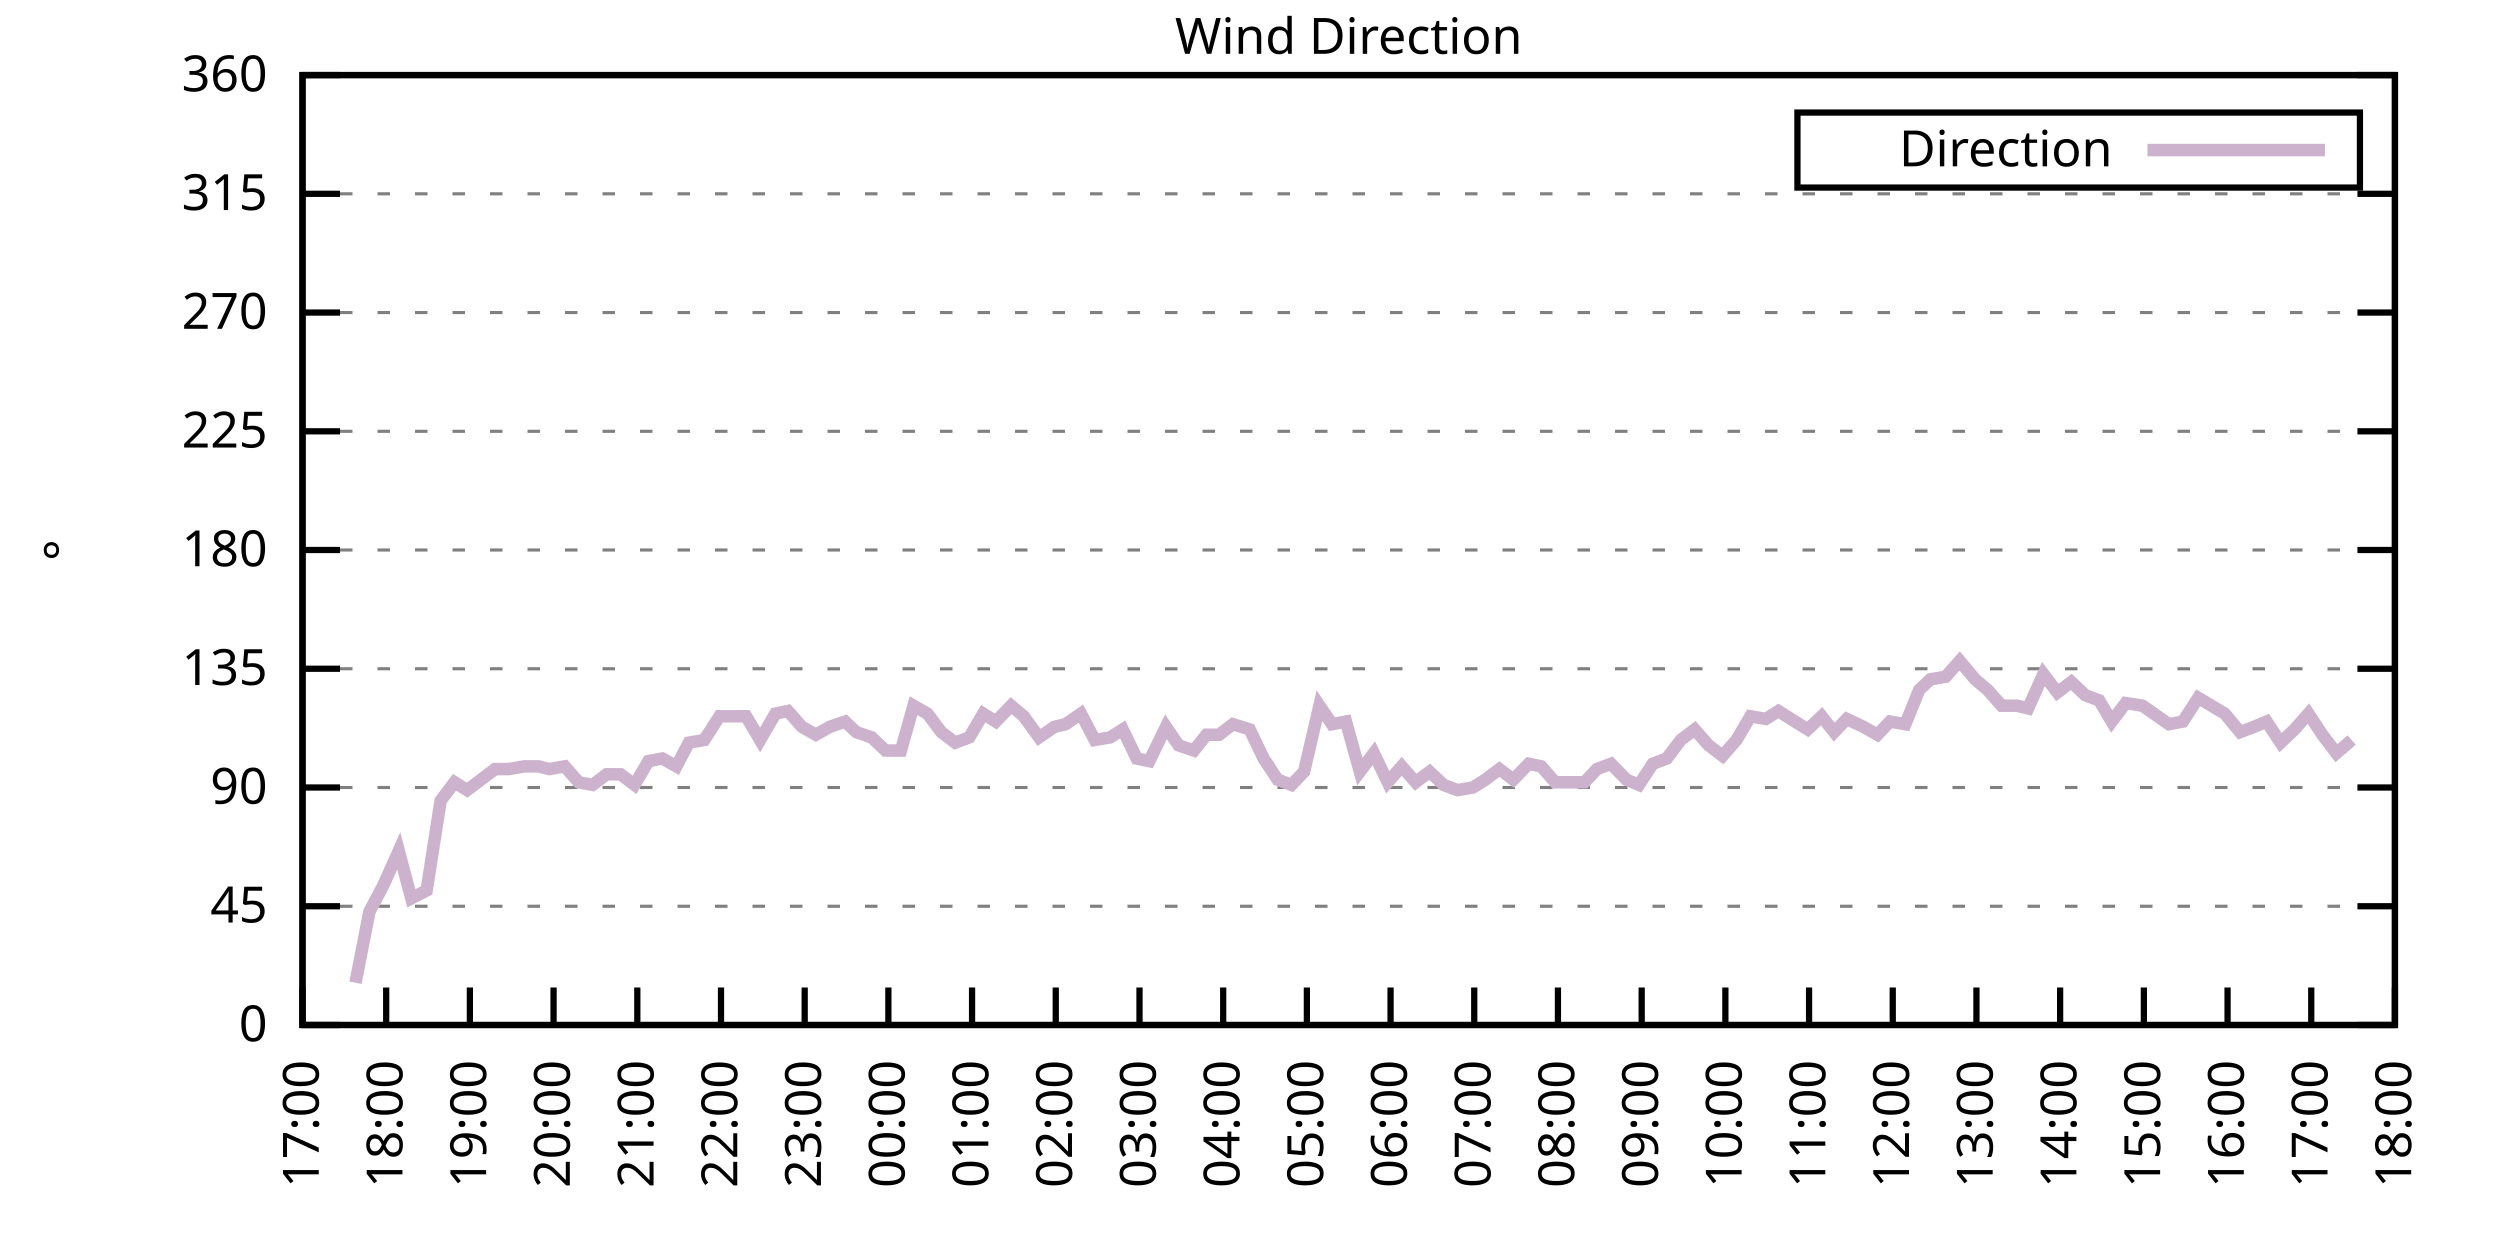
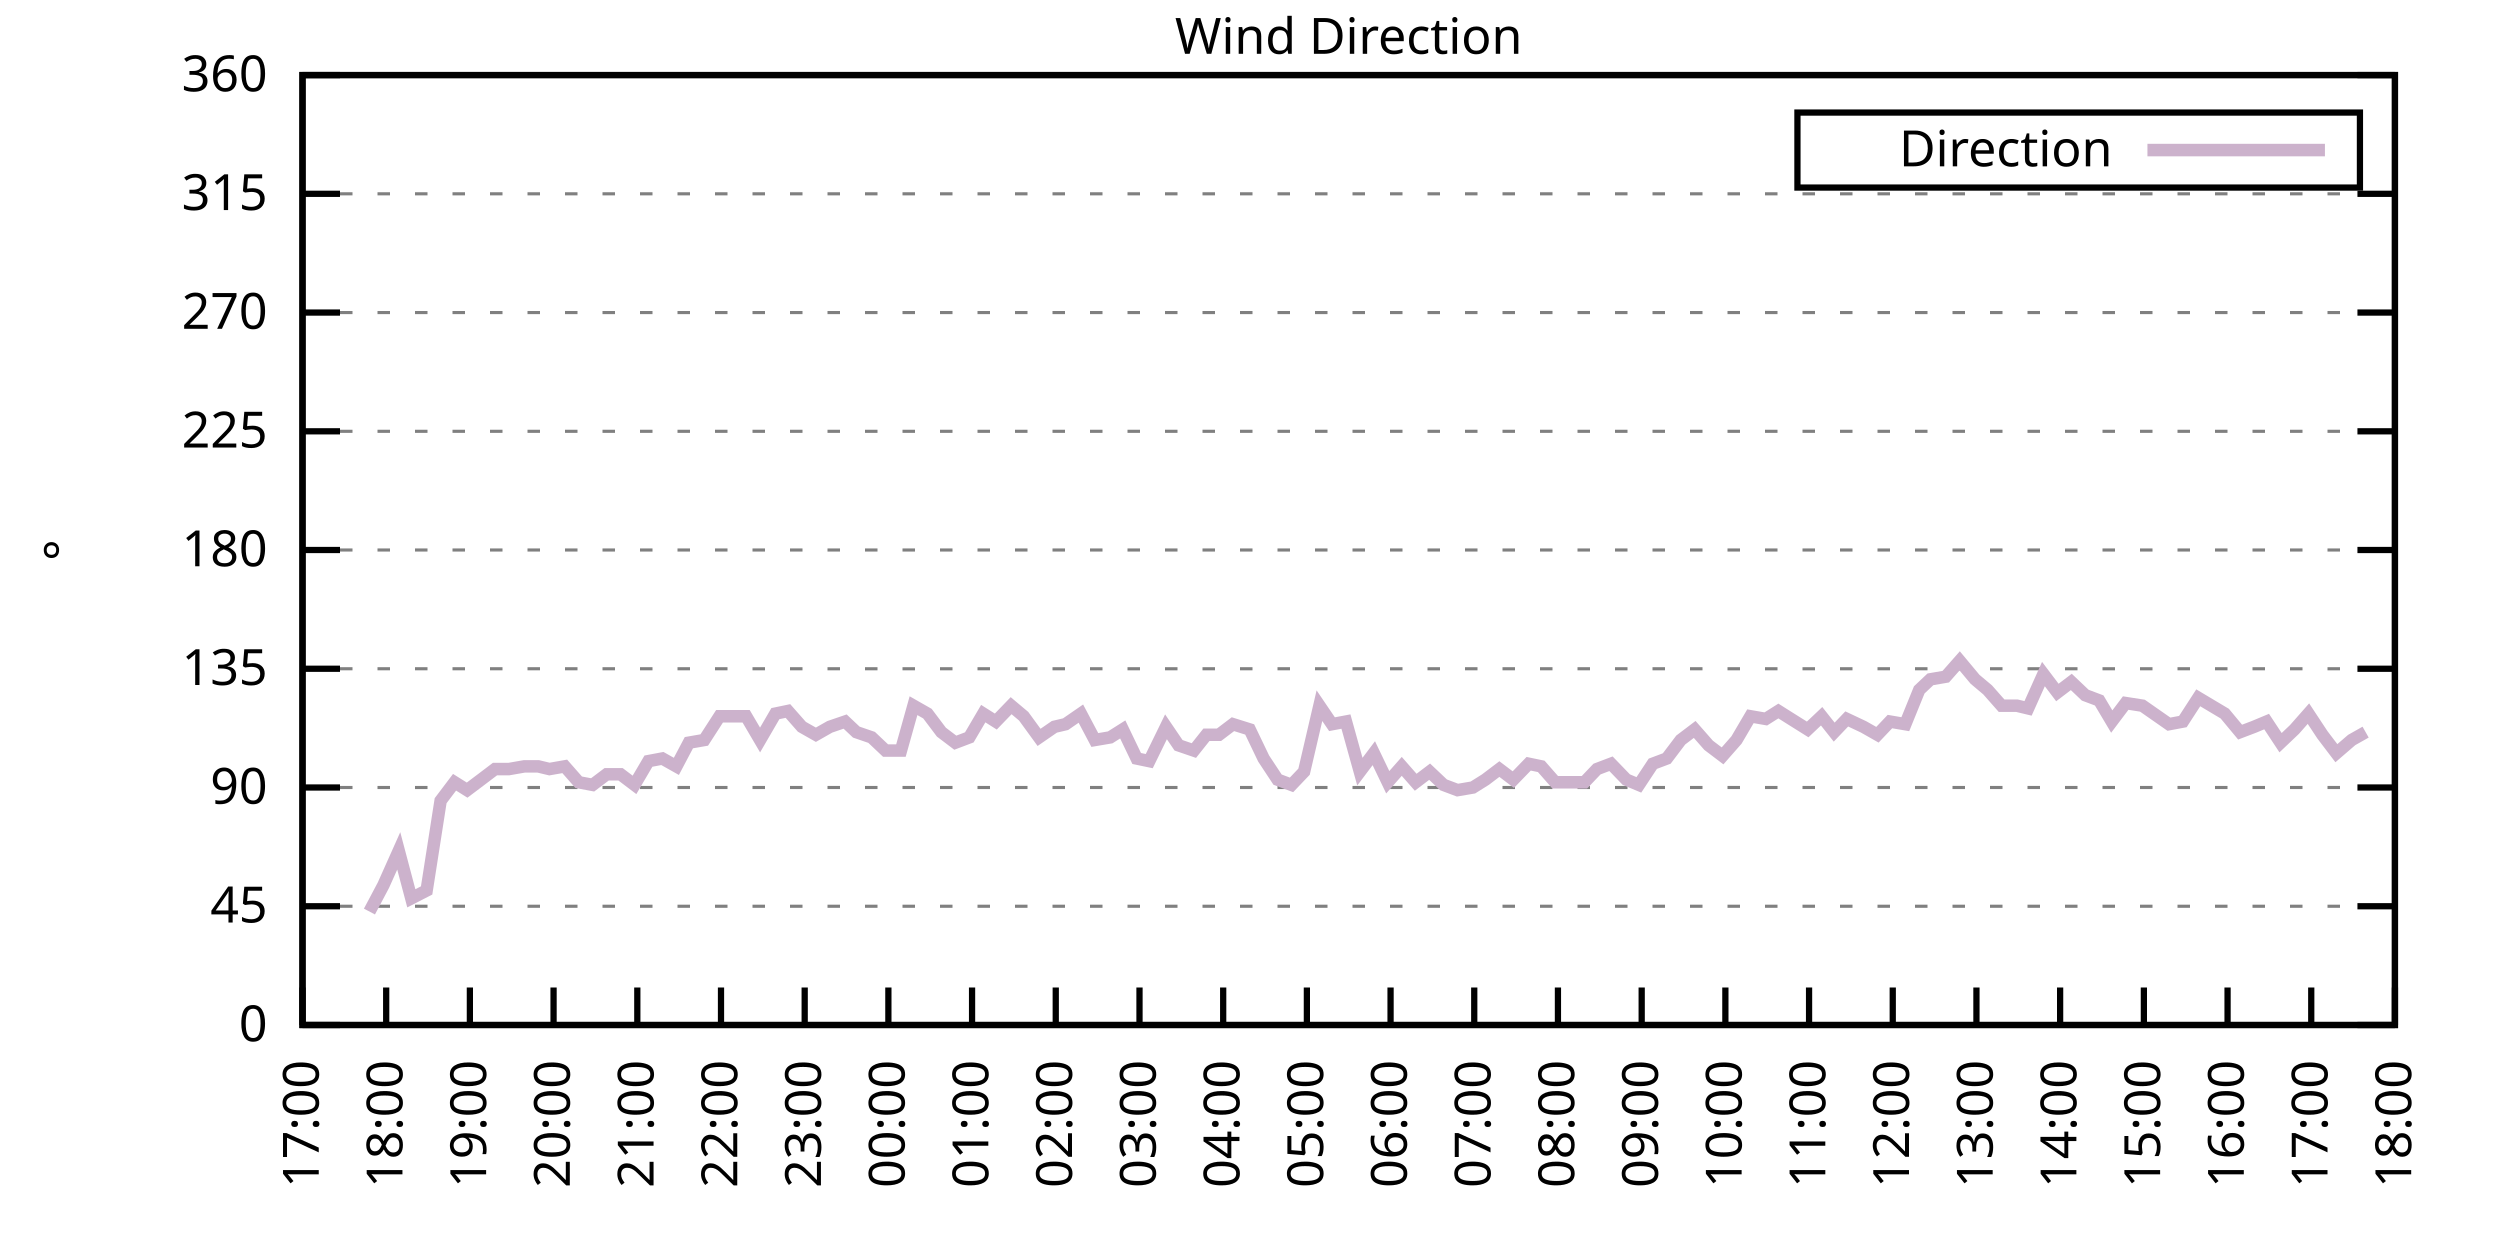
<svg xmlns="http://www.w3.org/2000/svg" xmlns:xlink="http://www.w3.org/1999/xlink" width="400" height="200" viewBox="0 0 400 200">
  <g id="gnuplot_canvas">
    <rect x="0" y="0" width="400" height="200" fill="none" />
    <defs>
      <circle id="gpDot" r="0.5" stroke-width="0.5" stroke="currentColor" />
      <path id="gpPt0" stroke-width="0.333" stroke="currentColor" d="M-1,0 h2 M0,-1 v2" />
      <path id="gpPt1" stroke-width="0.333" stroke="currentColor" d="M-1,-1 L1,1 M1,-1 L-1,1" />
      <path id="gpPt2" stroke-width="0.333" stroke="currentColor" d="M-1,0 L1,0 M0,-1 L0,1 M-1,-1 L1,1 M-1,1 L1,-1" />
      <rect id="gpPt3" stroke-width="0.333" stroke="currentColor" x="-1" y="-1" width="2" height="2" />
      <rect id="gpPt4" stroke-width="0.333" stroke="currentColor" fill="currentColor" x="-1" y="-1" width="2" height="2" />
      <circle id="gpPt5" stroke-width="0.333" stroke="currentColor" cx="0" cy="0" r="1" />
      <use xlink:href="#gpPt5" id="gpPt6" fill="currentColor" stroke="none" />
      <path id="gpPt7" stroke-width="0.333" stroke="currentColor" d="M0,-1.33 L-1.33,0.67 L1.33,0.67 z" />
      <use xlink:href="#gpPt7" id="gpPt8" fill="currentColor" stroke="none" />
      <use xlink:href="#gpPt7" id="gpPt9" stroke="currentColor" transform="rotate(180)" />
      <use xlink:href="#gpPt9" id="gpPt10" fill="currentColor" stroke="none" />
      <use xlink:href="#gpPt3" id="gpPt11" stroke="currentColor" transform="rotate(45)" />
      <use xlink:href="#gpPt11" id="gpPt12" fill="currentColor" stroke="none" />
      <path id="gpPt13" stroke-width="0.333" stroke="currentColor" d="M0,1.330 L1.265,0.411 L0.782,-1.067 L-0.782,-1.076 L-1.265,0.411 z" />
      <use xlink:href="#gpPt13" id="gpPt14" fill="currentColor" stroke="none" />
      <filter id="textbox" filterUnits="objectBoundingBox" x="0" y="0" height="1" width="1">
        <feFlood flood-color="white" flood-opacity="1" result="bgnd" />
        <feComposite in="SourceGraphic" in2="bgnd" operator="atop" />
      </filter>
      <filter id="greybox" filterUnits="objectBoundingBox" x="0" y="0" height="1" width="1">
        <feFlood flood-color="lightgrey" flood-opacity="1" result="grey" />
        <feComposite in="SourceGraphic" in2="grey" operator="atop" />
      </filter>
    </defs>
    <g fill="none" color="white" stroke="currentColor" stroke-width="1.00" stroke-linecap="butt" stroke-linejoin="miter">
</g>
    <g fill="none" color="black" stroke="currentColor" stroke-width="1.00" stroke-linecap="butt" stroke-linejoin="miter">
      <g stroke="none" shape-rendering="crispEdges">
        <polygon fill="rgb(255, 255, 255)" points="48.40,164.00 383.18,164.00 383.18,12.02 48.40,12.02 " />
      </g>
    </g>
    <g fill="none" color="black" stroke="currentColor" stroke-width="1.00" stroke-linecap="butt" stroke-linejoin="miter">
</g>
    <g fill="none" color="black" stroke="black" stroke-width="0.50" stroke-linecap="butt" stroke-linejoin="miter">
</g>
    <g fill="none" color="gray" stroke="currentColor" stroke-width="0.50" stroke-linecap="butt" stroke-linejoin="miter">
      <path stroke="gray" stroke-dasharray="2,4" class="gridline" d="M48.40,164.00 L383.19,164.00  " />
    </g>
    <g fill="none" color="gray" stroke="gray" stroke-width="1.00" stroke-linecap="butt" stroke-linejoin="miter">
</g>
    <g fill="none" color="black" stroke="currentColor" stroke-width="1.00" stroke-linecap="butt" stroke-linejoin="miter">
      <path stroke="black" d="M48.40,164.00 L54.40,164.00 M383.19,164.00 L377.19,164.00  " />
      <g transform="translate(42.80,166.60)" stroke="none" fill="black" font-family="Sans" font-size="8.00" text-anchor="end">
        <text>
          <tspan font-family="Sans"> 0</tspan>
        </text>
      </g>
    </g>
    <g fill="none" color="black" stroke="currentColor" stroke-width="1.00" stroke-linecap="butt" stroke-linejoin="miter">
</g>
    <g fill="none" color="black" stroke="black" stroke-width="0.50" stroke-linecap="butt" stroke-linejoin="miter">
</g>
    <g fill="none" color="gray" stroke="currentColor" stroke-width="0.50" stroke-linecap="butt" stroke-linejoin="miter">
      <path stroke="gray" stroke-dasharray="2,4" class="gridline" d="M48.40,145.00 L383.19,145.00  " />
    </g>
    <g fill="none" color="gray" stroke="gray" stroke-width="1.00" stroke-linecap="butt" stroke-linejoin="miter">
</g>
    <g fill="none" color="black" stroke="currentColor" stroke-width="1.00" stroke-linecap="butt" stroke-linejoin="miter">
      <path stroke="black" d="M48.40,145.00 L54.40,145.00 M383.19,145.00 L377.19,145.00  " />
      <g transform="translate(42.80,147.60)" stroke="none" fill="black" font-family="Sans" font-size="8.00" text-anchor="end">
        <text>
          <tspan font-family="Sans"> 45</tspan>
        </text>
      </g>
    </g>
    <g fill="none" color="black" stroke="currentColor" stroke-width="1.00" stroke-linecap="butt" stroke-linejoin="miter">
</g>
    <g fill="none" color="black" stroke="black" stroke-width="0.50" stroke-linecap="butt" stroke-linejoin="miter">
</g>
    <g fill="none" color="gray" stroke="currentColor" stroke-width="0.50" stroke-linecap="butt" stroke-linejoin="miter">
      <path stroke="gray" stroke-dasharray="2,4" class="gridline" d="M48.40,126.00 L383.19,126.00  " />
    </g>
    <g fill="none" color="gray" stroke="gray" stroke-width="1.00" stroke-linecap="butt" stroke-linejoin="miter">
</g>
    <g fill="none" color="black" stroke="currentColor" stroke-width="1.00" stroke-linecap="butt" stroke-linejoin="miter">
      <path stroke="black" d="M48.40,126.00 L54.40,126.00 M383.19,126.00 L377.19,126.00  " />
      <g transform="translate(42.80,128.60)" stroke="none" fill="black" font-family="Sans" font-size="8.00" text-anchor="end">
        <text>
          <tspan font-family="Sans"> 90</tspan>
        </text>
      </g>
    </g>
    <g fill="none" color="black" stroke="currentColor" stroke-width="1.00" stroke-linecap="butt" stroke-linejoin="miter">
</g>
    <g fill="none" color="black" stroke="black" stroke-width="0.50" stroke-linecap="butt" stroke-linejoin="miter">
</g>
    <g fill="none" color="gray" stroke="currentColor" stroke-width="0.50" stroke-linecap="butt" stroke-linejoin="miter">
      <path stroke="gray" stroke-dasharray="2,4" class="gridline" d="M48.40,107.00 L383.19,107.00  " />
    </g>
    <g fill="none" color="gray" stroke="gray" stroke-width="1.00" stroke-linecap="butt" stroke-linejoin="miter">
</g>
    <g fill="none" color="black" stroke="currentColor" stroke-width="1.00" stroke-linecap="butt" stroke-linejoin="miter">
      <path stroke="black" d="M48.40,107.00 L54.40,107.00 M383.19,107.00 L377.19,107.00  " />
      <g transform="translate(42.80,109.60)" stroke="none" fill="black" font-family="Sans" font-size="8.00" text-anchor="end">
        <text>
          <tspan font-family="Sans"> 135</tspan>
        </text>
      </g>
    </g>
    <g fill="none" color="black" stroke="currentColor" stroke-width="1.00" stroke-linecap="butt" stroke-linejoin="miter">
</g>
    <g fill="none" color="black" stroke="black" stroke-width="0.50" stroke-linecap="butt" stroke-linejoin="miter">
</g>
    <g fill="none" color="gray" stroke="currentColor" stroke-width="0.50" stroke-linecap="butt" stroke-linejoin="miter">
      <path stroke="gray" stroke-dasharray="2,4" class="gridline" d="M48.40,88.00 L383.19,88.00  " />
    </g>
    <g fill="none" color="gray" stroke="gray" stroke-width="1.00" stroke-linecap="butt" stroke-linejoin="miter">
</g>
    <g fill="none" color="black" stroke="currentColor" stroke-width="1.00" stroke-linecap="butt" stroke-linejoin="miter">
      <path stroke="black" d="M48.40,88.00 L54.40,88.00 M383.19,88.00 L377.19,88.00  " />
      <g transform="translate(42.80,90.60)" stroke="none" fill="black" font-family="Sans" font-size="8.00" text-anchor="end">
        <text>
          <tspan font-family="Sans"> 180</tspan>
        </text>
      </g>
    </g>
    <g fill="none" color="black" stroke="currentColor" stroke-width="1.00" stroke-linecap="butt" stroke-linejoin="miter">
</g>
    <g fill="none" color="black" stroke="black" stroke-width="0.50" stroke-linecap="butt" stroke-linejoin="miter">
</g>
    <g fill="none" color="gray" stroke="currentColor" stroke-width="0.50" stroke-linecap="butt" stroke-linejoin="miter">
      <path stroke="gray" stroke-dasharray="2,4" class="gridline" d="M48.40,69.01 L383.19,69.01  " />
    </g>
    <g fill="none" color="gray" stroke="gray" stroke-width="1.00" stroke-linecap="butt" stroke-linejoin="miter">
</g>
    <g fill="none" color="black" stroke="currentColor" stroke-width="1.00" stroke-linecap="butt" stroke-linejoin="miter">
      <path stroke="black" d="M48.40,69.01 L54.40,69.01 M383.19,69.01 L377.19,69.01  " />
      <g transform="translate(42.80,71.61)" stroke="none" fill="black" font-family="Sans" font-size="8.00" text-anchor="end">
        <text>
          <tspan font-family="Sans"> 225</tspan>
        </text>
      </g>
    </g>
    <g fill="none" color="black" stroke="currentColor" stroke-width="1.00" stroke-linecap="butt" stroke-linejoin="miter">
</g>
    <g fill="none" color="black" stroke="black" stroke-width="0.50" stroke-linecap="butt" stroke-linejoin="miter">
</g>
    <g fill="none" color="gray" stroke="currentColor" stroke-width="0.50" stroke-linecap="butt" stroke-linejoin="miter">
      <path stroke="gray" stroke-dasharray="2,4" class="gridline" d="M48.40,50.01 L383.19,50.01  " />
    </g>
    <g fill="none" color="gray" stroke="gray" stroke-width="1.00" stroke-linecap="butt" stroke-linejoin="miter">
</g>
    <g fill="none" color="black" stroke="currentColor" stroke-width="1.00" stroke-linecap="butt" stroke-linejoin="miter">
      <path stroke="black" d="M48.40,50.01 L54.40,50.01 M383.19,50.01 L377.19,50.01  " />
      <g transform="translate(42.80,52.61)" stroke="none" fill="black" font-family="Sans" font-size="8.00" text-anchor="end">
        <text>
          <tspan font-family="Sans"> 270</tspan>
        </text>
      </g>
    </g>
    <g fill="none" color="black" stroke="currentColor" stroke-width="1.00" stroke-linecap="butt" stroke-linejoin="miter">
</g>
    <g fill="none" color="black" stroke="black" stroke-width="0.50" stroke-linecap="butt" stroke-linejoin="miter">
</g>
    <g fill="none" color="gray" stroke="currentColor" stroke-width="0.50" stroke-linecap="butt" stroke-linejoin="miter">
      <path stroke="gray" stroke-dasharray="2,4" class="gridline" d="M48.40,31.01 L383.19,31.01  " />
    </g>
    <g fill="none" color="gray" stroke="gray" stroke-width="1.00" stroke-linecap="butt" stroke-linejoin="miter">
</g>
    <g fill="none" color="black" stroke="currentColor" stroke-width="1.00" stroke-linecap="butt" stroke-linejoin="miter">
      <path stroke="black" d="M48.40,31.01 L54.40,31.01 M383.19,31.01 L377.19,31.01  " />
      <g transform="translate(42.80,33.61)" stroke="none" fill="black" font-family="Sans" font-size="8.00" text-anchor="end">
        <text>
          <tspan font-family="Sans"> 315</tspan>
        </text>
      </g>
    </g>
    <g fill="none" color="black" stroke="currentColor" stroke-width="1.00" stroke-linecap="butt" stroke-linejoin="miter">
</g>
    <g fill="none" color="black" stroke="black" stroke-width="0.50" stroke-linecap="butt" stroke-linejoin="miter">
</g>
    <g fill="none" color="gray" stroke="currentColor" stroke-width="0.50" stroke-linecap="butt" stroke-linejoin="miter">
      <path stroke="gray" stroke-dasharray="2,4" class="gridline" d="M48.40,12.01 L383.19,12.01  " />
    </g>
    <g fill="none" color="gray" stroke="gray" stroke-width="1.00" stroke-linecap="butt" stroke-linejoin="miter">
</g>
    <g fill="none" color="black" stroke="currentColor" stroke-width="1.00" stroke-linecap="butt" stroke-linejoin="miter">
      <path stroke="black" d="M48.40,12.01 L54.40,12.01 M383.19,12.01 L377.19,12.01  " />
      <g transform="translate(42.80,14.61)" stroke="none" fill="black" font-family="Sans" font-size="8.00" text-anchor="end">
        <text>
          <tspan font-family="Sans"> 360</tspan>
        </text>
      </g>
    </g>
    <g fill="none" color="black" stroke="currentColor" stroke-width="1.00" stroke-linecap="butt" stroke-linejoin="miter">
      <path stroke="black" d="M48.40,164.00 L48.40,158.00  " />
      <g transform="translate(51.00,169.60) rotate(270.00)" stroke="none" fill="black" font-family="Sans" font-size="8.00" text-anchor="end">
        <text>
          <tspan font-family="Sans">17:00</tspan>
        </text>
      </g>
    </g>
    <g fill="none" color="black" stroke="currentColor" stroke-width="1.00" stroke-linecap="butt" stroke-linejoin="miter">
      <path stroke="black" d="M61.79,164.00 L61.79,158.00  " />
      <g transform="translate(64.39,169.60) rotate(270.00)" stroke="none" fill="black" font-family="Sans" font-size="8.00" text-anchor="end">
        <text>
          <tspan font-family="Sans">18:00</tspan>
        </text>
      </g>
    </g>
    <g fill="none" color="black" stroke="currentColor" stroke-width="1.00" stroke-linecap="butt" stroke-linejoin="miter">
      <path stroke="black" d="M75.18,164.00 L75.18,158.00  " />
      <g transform="translate(77.78,169.60) rotate(270.00)" stroke="none" fill="black" font-family="Sans" font-size="8.00" text-anchor="end">
        <text>
          <tspan font-family="Sans">19:00</tspan>
        </text>
      </g>
    </g>
    <g fill="none" color="black" stroke="currentColor" stroke-width="1.00" stroke-linecap="butt" stroke-linejoin="miter">
      <path stroke="black" d="M88.57,164.00 L88.57,158.00  " />
      <g transform="translate(91.17,169.60) rotate(270.00)" stroke="none" fill="black" font-family="Sans" font-size="8.00" text-anchor="end">
        <text>
          <tspan font-family="Sans">20:00</tspan>
        </text>
      </g>
    </g>
    <g fill="none" color="black" stroke="currentColor" stroke-width="1.00" stroke-linecap="butt" stroke-linejoin="miter">
      <path stroke="black" d="M101.97,164.00 L101.97,158.00  " />
      <g transform="translate(104.57,169.60) rotate(270.00)" stroke="none" fill="black" font-family="Sans" font-size="8.00" text-anchor="end">
        <text>
          <tspan font-family="Sans">21:00</tspan>
        </text>
      </g>
    </g>
    <g fill="none" color="black" stroke="currentColor" stroke-width="1.00" stroke-linecap="butt" stroke-linejoin="miter">
      <path stroke="black" d="M115.36,164.00 L115.36,158.00  " />
      <g transform="translate(117.96,169.60) rotate(270.00)" stroke="none" fill="black" font-family="Sans" font-size="8.00" text-anchor="end">
        <text>
          <tspan font-family="Sans">22:00</tspan>
        </text>
      </g>
    </g>
    <g fill="none" color="black" stroke="currentColor" stroke-width="1.00" stroke-linecap="butt" stroke-linejoin="miter">
      <path stroke="black" d="M128.75,164.00 L128.75,158.00  " />
      <g transform="translate(131.35,169.60) rotate(270.00)" stroke="none" fill="black" font-family="Sans" font-size="8.00" text-anchor="end">
        <text>
          <tspan font-family="Sans">23:00</tspan>
        </text>
      </g>
    </g>
    <g fill="none" color="black" stroke="currentColor" stroke-width="1.00" stroke-linecap="butt" stroke-linejoin="miter">
      <path stroke="black" d="M142.14,164.00 L142.14,158.00  " />
      <g transform="translate(144.74,169.60) rotate(270.00)" stroke="none" fill="black" font-family="Sans" font-size="8.00" text-anchor="end">
        <text>
          <tspan font-family="Sans">00:00</tspan>
        </text>
      </g>
    </g>
    <g fill="none" color="black" stroke="currentColor" stroke-width="1.00" stroke-linecap="butt" stroke-linejoin="miter">
      <path stroke="black" d="M155.53,164.00 L155.53,158.00  " />
      <g transform="translate(158.13,169.60) rotate(270.00)" stroke="none" fill="black" font-family="Sans" font-size="8.00" text-anchor="end">
        <text>
          <tspan font-family="Sans">01:00</tspan>
        </text>
      </g>
    </g>
    <g fill="none" color="black" stroke="currentColor" stroke-width="1.00" stroke-linecap="butt" stroke-linejoin="miter">
      <path stroke="black" d="M168.92,164.00 L168.92,158.00  " />
      <g transform="translate(171.52,169.60) rotate(270.00)" stroke="none" fill="black" font-family="Sans" font-size="8.00" text-anchor="end">
        <text>
          <tspan font-family="Sans">02:00</tspan>
        </text>
      </g>
    </g>
    <g fill="none" color="black" stroke="currentColor" stroke-width="1.00" stroke-linecap="butt" stroke-linejoin="miter">
      <path stroke="black" d="M182.32,164.00 L182.32,158.00  " />
      <g transform="translate(184.92,169.60) rotate(270.00)" stroke="none" fill="black" font-family="Sans" font-size="8.00" text-anchor="end">
        <text>
          <tspan font-family="Sans">03:00</tspan>
        </text>
      </g>
    </g>
    <g fill="none" color="black" stroke="currentColor" stroke-width="1.00" stroke-linecap="butt" stroke-linejoin="miter">
      <path stroke="black" d="M195.71,164.00 L195.71,158.00  " />
      <g transform="translate(198.31,169.60) rotate(270.00)" stroke="none" fill="black" font-family="Sans" font-size="8.00" text-anchor="end">
        <text>
          <tspan font-family="Sans">04:00</tspan>
        </text>
      </g>
    </g>
    <g fill="none" color="black" stroke="currentColor" stroke-width="1.00" stroke-linecap="butt" stroke-linejoin="miter">
      <path stroke="black" d="M209.10,164.00 L209.10,158.00  " />
      <g transform="translate(211.70,169.60) rotate(270.00)" stroke="none" fill="black" font-family="Sans" font-size="8.00" text-anchor="end">
        <text>
          <tspan font-family="Sans">05:00</tspan>
        </text>
      </g>
    </g>
    <g fill="none" color="black" stroke="currentColor" stroke-width="1.00" stroke-linecap="butt" stroke-linejoin="miter">
      <path stroke="black" d="M222.49,164.00 L222.49,158.00  " />
      <g transform="translate(225.09,169.60) rotate(270.00)" stroke="none" fill="black" font-family="Sans" font-size="8.00" text-anchor="end">
        <text>
          <tspan font-family="Sans">06:00</tspan>
        </text>
      </g>
    </g>
    <g fill="none" color="black" stroke="currentColor" stroke-width="1.00" stroke-linecap="butt" stroke-linejoin="miter">
      <path stroke="black" d="M235.88,164.00 L235.88,158.00  " />
      <g transform="translate(238.48,169.60) rotate(270.00)" stroke="none" fill="black" font-family="Sans" font-size="8.00" text-anchor="end">
        <text>
          <tspan font-family="Sans">07:00</tspan>
        </text>
      </g>
    </g>
    <g fill="none" color="black" stroke="currentColor" stroke-width="1.00" stroke-linecap="butt" stroke-linejoin="miter">
      <path stroke="black" d="M249.27,164.00 L249.27,158.00  " />
      <g transform="translate(251.87,169.60) rotate(270.00)" stroke="none" fill="black" font-family="Sans" font-size="8.00" text-anchor="end">
        <text>
          <tspan font-family="Sans">08:00</tspan>
        </text>
      </g>
    </g>
    <g fill="none" color="black" stroke="currentColor" stroke-width="1.00" stroke-linecap="butt" stroke-linejoin="miter">
      <path stroke="black" d="M262.67,164.00 L262.67,158.00  " />
      <g transform="translate(265.27,169.60) rotate(270.00)" stroke="none" fill="black" font-family="Sans" font-size="8.00" text-anchor="end">
        <text>
          <tspan font-family="Sans">09:00</tspan>
        </text>
      </g>
    </g>
    <g fill="none" color="black" stroke="currentColor" stroke-width="1.00" stroke-linecap="butt" stroke-linejoin="miter">
      <path stroke="black" d="M276.06,164.00 L276.06,158.00  " />
      <g transform="translate(278.66,169.60) rotate(270.00)" stroke="none" fill="black" font-family="Sans" font-size="8.00" text-anchor="end">
        <text>
          <tspan font-family="Sans">10:00</tspan>
        </text>
      </g>
    </g>
    <g fill="none" color="black" stroke="currentColor" stroke-width="1.00" stroke-linecap="butt" stroke-linejoin="miter">
      <path stroke="black" d="M289.45,164.00 L289.45,158.00  " />
      <g transform="translate(292.05,169.60) rotate(270.00)" stroke="none" fill="black" font-family="Sans" font-size="8.00" text-anchor="end">
        <text>
          <tspan font-family="Sans">11:00</tspan>
        </text>
      </g>
    </g>
    <g fill="none" color="black" stroke="currentColor" stroke-width="1.00" stroke-linecap="butt" stroke-linejoin="miter">
      <path stroke="black" d="M302.84,164.00 L302.84,158.00  " />
      <g transform="translate(305.44,169.60) rotate(270.00)" stroke="none" fill="black" font-family="Sans" font-size="8.00" text-anchor="end">
        <text>
          <tspan font-family="Sans">12:00</tspan>
        </text>
      </g>
    </g>
    <g fill="none" color="black" stroke="currentColor" stroke-width="1.00" stroke-linecap="butt" stroke-linejoin="miter">
      <path stroke="black" d="M316.23,164.00 L316.23,158.00  " />
      <g transform="translate(318.83,169.60) rotate(270.00)" stroke="none" fill="black" font-family="Sans" font-size="8.00" text-anchor="end">
        <text>
          <tspan font-family="Sans">13:00</tspan>
        </text>
      </g>
    </g>
    <g fill="none" color="black" stroke="currentColor" stroke-width="1.00" stroke-linecap="butt" stroke-linejoin="miter">
      <path stroke="black" d="M329.62,164.00 L329.62,158.00  " />
      <g transform="translate(332.22,169.60) rotate(270.00)" stroke="none" fill="black" font-family="Sans" font-size="8.00" text-anchor="end">
        <text>
          <tspan font-family="Sans">14:00</tspan>
        </text>
      </g>
    </g>
    <g fill="none" color="black" stroke="currentColor" stroke-width="1.00" stroke-linecap="butt" stroke-linejoin="miter">
      <path stroke="black" d="M343.02,164.00 L343.02,158.00  " />
      <g transform="translate(345.62,169.60) rotate(270.00)" stroke="none" fill="black" font-family="Sans" font-size="8.00" text-anchor="end">
        <text>
          <tspan font-family="Sans">15:00</tspan>
        </text>
      </g>
    </g>
    <g fill="none" color="black" stroke="currentColor" stroke-width="1.00" stroke-linecap="butt" stroke-linejoin="miter">
      <path stroke="black" d="M356.41,164.00 L356.41,158.00  " />
      <g transform="translate(359.01,169.60) rotate(270.00)" stroke="none" fill="black" font-family="Sans" font-size="8.00" text-anchor="end">
        <text>
          <tspan font-family="Sans">16:00</tspan>
        </text>
      </g>
    </g>
    <g fill="none" color="black" stroke="currentColor" stroke-width="1.00" stroke-linecap="butt" stroke-linejoin="miter">
      <path stroke="black" d="M369.80,164.00 L369.80,158.00  " />
      <g transform="translate(372.40,169.60) rotate(270.00)" stroke="none" fill="black" font-family="Sans" font-size="8.00" text-anchor="end">
        <text>
          <tspan font-family="Sans">17:00</tspan>
        </text>
      </g>
    </g>
    <g fill="none" color="black" stroke="currentColor" stroke-width="1.00" stroke-linecap="butt" stroke-linejoin="miter">
      <path stroke="black" d="M383.19,164.00 L383.19,158.00  " />
      <g transform="translate(385.79,169.60) rotate(270.00)" stroke="none" fill="black" font-family="Sans" font-size="8.00" text-anchor="end">
        <text>
          <tspan font-family="Sans">18:00</tspan>
        </text>
      </g>
    </g>
    <g fill="none" color="black" stroke="currentColor" stroke-width="1.00" stroke-linecap="butt" stroke-linejoin="miter">
</g>
    <g fill="none" color="black" stroke="currentColor" stroke-width="1.00" stroke-linecap="butt" stroke-linejoin="miter">
      <path stroke="black" d="M48.40,12.01 L48.40,164.00 L383.19,164.00 L383.19,12.01 L48.40,12.01 Z  " />
    </g>
    <g fill="none" color="black" stroke="currentColor" stroke-width="1.00" stroke-linecap="butt" stroke-linejoin="miter">
</g>
    <g fill="none" color="black" stroke="currentColor" stroke-width="1.00" stroke-linecap="butt" stroke-linejoin="miter">
      <path stroke="black" d="M287.59,30.01 L287.59,18.01 L377.59,18.01 L377.59,30.01 L287.59,30.01 Z  " />
    </g>
    <g id="Wind_direction_plot_1">
      <g fill="none" color="white" stroke="black" stroke-width="2.00" stroke-linecap="butt" stroke-linejoin="miter">
</g>
      <g fill="none" color="black" stroke="currentColor" stroke-width="2.00" stroke-linecap="butt" stroke-linejoin="miter">
        <g transform="translate(337.99,26.61)" stroke="none" fill="black" font-family="Sans" font-size="8.00" text-anchor="end">
          <text>
            <tspan font-family="Sans">Direction</tspan>
          </text>
        </g>
      </g>
      <g fill="none" color="black" stroke="currentColor" stroke-width="2.00" stroke-linecap="butt" stroke-linejoin="miter">
-         <path stroke="rgb(204, 178, 204)" d="M343.59,24.01 L371.99,24.01 M56.88,157.24 L59.11,145.85 L61.35,141.62 L63.80,136.14 L65.81,143.73 L68.26,142.47   L70.50,128.11 L72.73,125.16 L74.74,126.42 L76.97,124.74 L79.20,123.05 L81.43,123.05 L83.89,122.62 L86.12,122.62   L87.91,123.05 L90.36,122.62 L92.59,125.16 L94.82,125.58 L97.06,123.89 L99.29,123.89 L101.52,125.58 L103.75,121.78   L105.98,121.36 L108.22,122.62 L110.22,118.83 L112.68,118.40 L115.13,114.60 L117.14,114.60 L119.38,114.60 L121.61,118.40   L124.06,114.18 L126.07,113.76 L128.30,116.29 L130.54,117.56 L132.77,116.29 L135.22,115.45 L137.01,117.14 L139.46,117.98   L141.69,120.09 L144.15,120.09 L146.16,112.91 L148.39,114.18 L150.62,117.14 L152.85,118.83 L155.09,117.98 L157.32,114.18   L159.33,115.45 L161.78,112.91 L163.79,114.60 L166.25,117.98 L168.70,116.29 L170.49,115.87 L172.94,114.18 L175.17,118.40   L177.63,117.98 L179.64,116.71 L181.87,121.36 L183.88,121.78 L186.56,116.29 L188.57,119.25 L191.02,120.09 L193.03,117.56   L195.04,117.56 L197.27,115.87 L199.95,116.71 L202.18,121.36 L204.41,124.74 L206.64,125.58 L208.65,123.47 L211.11,112.91   L213.12,115.87 L215.35,115.45 L217.58,123.47 L219.81,120.51 L222.04,125.16 L224.28,122.62 L226.51,125.16 L228.74,123.47   L230.97,125.58 L233.20,126.42 L235.66,126.00 L237.67,124.74 L239.90,123.05 L242.13,124.74 L244.59,122.20 L246.60,122.62   L248.83,125.16 L251.06,125.16 L253.51,125.16 L255.52,123.05 L257.76,122.20 L260.21,124.74 L262.22,125.58 L264.45,122.20   L266.68,121.36 L268.92,118.40 L271.15,116.71 L273.38,119.25 L275.61,120.94 L277.84,118.40 L280.07,114.60 L282.53,115.03   L284.54,113.76 L286.55,115.03 L289.23,116.71 L291.46,114.60 L293.47,117.14 L295.48,115.03 L298.15,116.29 L300.39,117.56   L302.39,115.45 L304.85,115.87 L307.08,110.38 L308.87,108.69 L311.32,108.27 L313.55,105.74 L316.01,108.69 L318.02,110.38   L320.25,112.91 L322.70,112.91 L324.49,113.34 L326.95,107.85 L329.18,110.80 L331.41,109.11 L333.64,111.23 L335.87,112.07   L337.88,115.45 L340.11,112.49 L342.79,112.91 L347.03,115.87 L349.26,115.45 L351.72,111.65 L355.96,114.18 L358.42,117.14   L360.65,116.29 L362.66,115.45 L364.89,118.83 L367.12,116.71 L369.35,114.18 L371.58,117.56 L373.82,120.51 L376.27,118.40    " />
+         <path stroke="rgb(204, 178, 204)" d="M343.59,24.01 L371.99,24.01 M59.11,145.85 L61.35,141.62 L63.80,136.14 L65.81,143.73 L68.26,142.47 L70.50,128.11   L72.73,125.16 L74.74,126.42 L76.97,124.74 L79.20,123.05 L81.43,123.05 L83.89,122.62 L86.12,122.62 L87.91,123.05   L90.36,122.62 L92.59,125.16 L94.82,125.58 L97.06,123.89 L99.29,123.89 L101.52,125.58 L103.75,121.78 L105.98,121.36   L108.22,122.62 L110.22,118.83 L112.68,118.40 L115.13,114.60 L117.14,114.60 L119.38,114.60 L121.61,118.40 L124.06,114.18   L126.07,113.76 L128.30,116.29 L130.54,117.56 L132.77,116.29 L135.22,115.45 L137.01,117.14 L139.46,117.98 L141.69,120.09   L144.15,120.09 L146.16,112.91 L148.39,114.18 L150.62,117.14 L152.85,118.83 L155.09,117.98 L157.32,114.18 L159.33,115.45   L161.78,112.91 L163.79,114.60 L166.25,117.98 L168.70,116.29 L170.49,115.87 L172.94,114.18 L175.17,118.40 L177.63,117.98   L179.64,116.71 L181.87,121.36 L183.88,121.78 L186.56,116.29 L188.57,119.25 L191.02,120.09 L193.03,117.56 L195.04,117.56   L197.27,115.87 L199.95,116.71 L202.18,121.36 L204.41,124.74 L206.64,125.58 L208.65,123.47 L211.11,112.91 L213.12,115.87   L215.35,115.45 L217.58,123.47 L219.81,120.51 L222.04,125.16 L224.28,122.62 L226.51,125.16 L228.74,123.47 L230.97,125.58   L233.20,126.42 L235.66,126.00 L237.67,124.74 L239.90,123.05 L242.13,124.74 L244.59,122.20 L246.60,122.62 L248.83,125.16   L251.06,125.16 L253.51,125.16 L255.52,123.05 L257.76,122.20 L260.21,124.74 L262.22,125.58 L264.45,122.20 L266.68,121.36   L268.92,118.40 L271.15,116.71 L273.38,119.25 L275.61,120.94 L277.84,118.40 L280.07,114.60 L282.53,115.03 L284.54,113.76   L286.55,115.03 L289.23,116.71 L291.46,114.60 L293.47,117.14 L295.48,115.03 L298.15,116.29 L300.39,117.56 L302.39,115.45   L304.85,115.87 L307.08,110.38 L308.87,108.69 L311.32,108.27 L313.55,105.74 L316.01,108.69 L318.02,110.38 L320.25,112.91   L322.70,112.91 L324.49,113.34 L326.95,107.85 L329.18,110.80 L331.41,109.11 L333.64,111.23 L335.87,112.07 L337.88,115.45   L340.11,112.49 L342.79,112.91 L347.03,115.87 L349.26,115.45 L351.72,111.65 L355.96,114.18 L358.42,117.14 L360.65,116.29   L362.66,115.45 L364.89,118.83 L367.12,116.71 L369.35,114.18 L371.58,117.56 L373.82,120.51 L376.27,118.40 L378.50,117.14    " />
      </g>
    </g>
    <g fill="none" color="black" stroke="currentColor" stroke-width="2.00" stroke-linecap="butt" stroke-linejoin="miter">
</g>
    <g fill="none" color="black" stroke="black" stroke-width="1.00" stroke-linecap="butt" stroke-linejoin="miter">
</g>
    <g fill="none" color="black" stroke="currentColor" stroke-width="1.00" stroke-linecap="butt" stroke-linejoin="miter">
      <path stroke="black" d="M48.40,12.01 L48.40,164.00 L383.19,164.00 L383.19,12.01 L48.40,12.01 Z  " />
      <g transform="translate(12.80,88.01) rotate(270.00)" stroke="none" fill="black" font-family="Sans" font-size="8.00" text-anchor="middle">
        <text>
          <tspan font-family="Sans">°</tspan>
        </text>
      </g>
    </g>
    <g fill="none" color="black" stroke="currentColor" stroke-width="1.00" stroke-linecap="butt" stroke-linejoin="miter">
</g>
    <g fill="none" color="black" stroke="currentColor" stroke-width="1.00" stroke-linecap="butt" stroke-linejoin="miter">
      <g transform="translate(215.79,8.61)" stroke="none" fill="black" font-family="Sans" font-size="8.00" text-anchor="middle">
        <text>
          <tspan font-family="Sans">Wind Direction</tspan>
        </text>
      </g>
    </g>
    <g fill="none" color="black" stroke="currentColor" stroke-width="1.00" stroke-linecap="butt" stroke-linejoin="miter">
</g>
  </g>
</svg>
